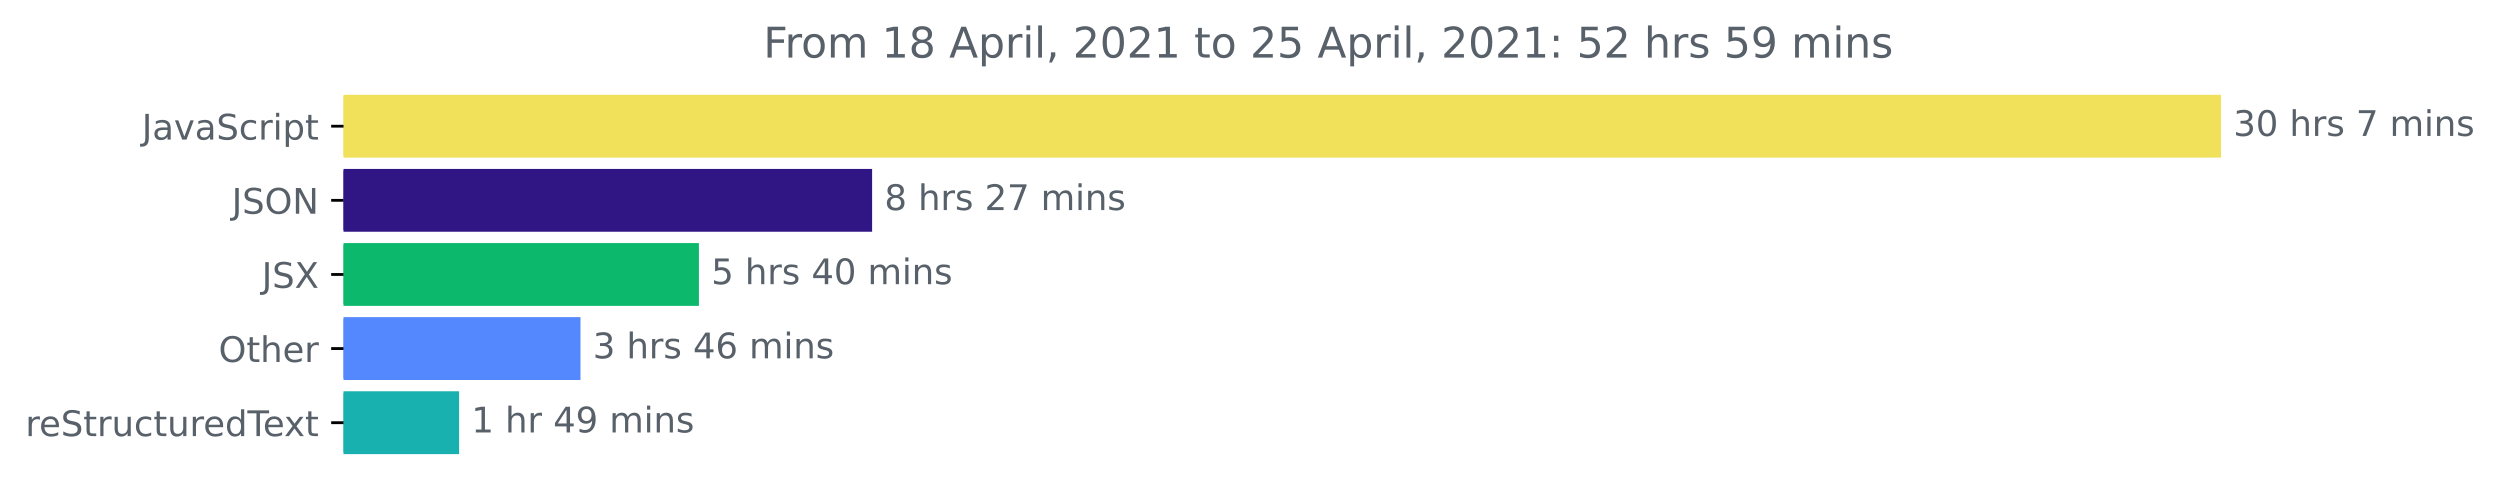
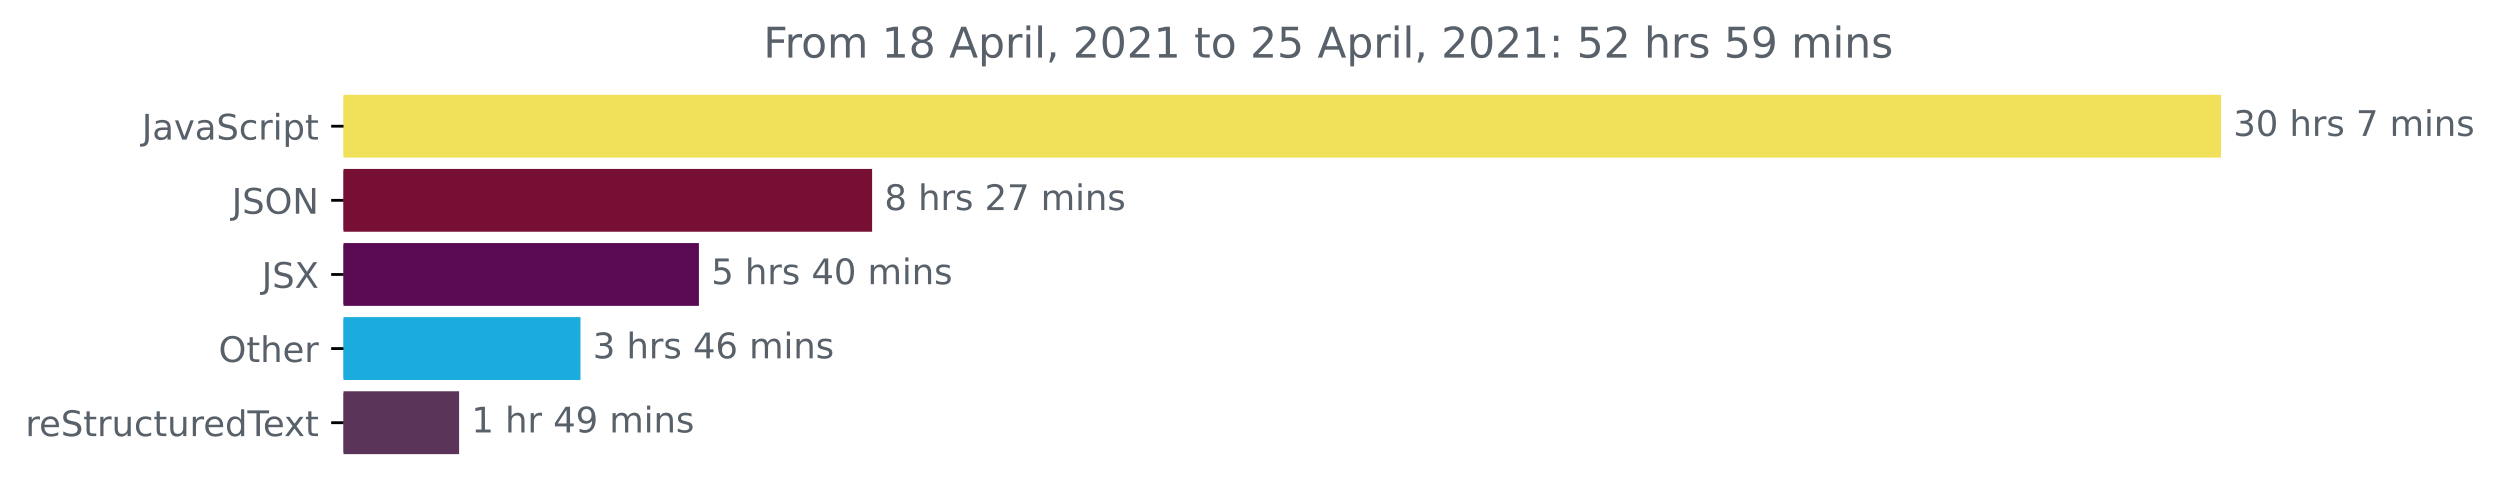
<svg xmlns="http://www.w3.org/2000/svg" xmlns:xlink="http://www.w3.org/1999/xlink" height="140.398pt" version="1.1" viewBox="0 0 708.299 140.398" width="708.299pt">
  <defs>
    <style type="text/css">*{stroke-linecap:butt;stroke-linejoin:round;}</style>
  </defs>
  <g id="figure_1">
    <g id="patch_1">
      <path d="M 0 140.398  L 708.299 140.398  L 708.299 0  L 0 0  z " style="fill:none;" />
    </g>
    <g id="axes_1">
      <g id="patch_2">
-         <path clip-path="url(#p847a31115c)" d="M 97.325 27.358  L 628.754 27.358  L 628.754 44.158  L 97.325 44.158  z " style="fill:#f1e05a;stroke:#f1e05a;stroke-linejoin:miter;" />
+         <path clip-path="url(#pcace082f63)" d="M 97.325 27.358  L 628.754 27.358  L 628.754 44.158  L 97.325 44.158  z " style="fill:#f1e05a;stroke:#f1e05a;stroke-linejoin:miter;" />
      </g>
      <g id="patch_3">
-         <path clip-path="url(#p847a31115c)" d="M 97.325 48.358  L 246.585 48.358  L 246.585 65.158  L 97.325 65.158  z " style="fill:#301585;stroke:#301585;stroke-linejoin:miter;" />
+         <path clip-path="url(#pcace082f63)" d="M 97.325 48.358  L 246.585 48.358  L 246.585 65.158  L 97.325 65.158  z " style="fill:#770e33;stroke:#770e33;stroke-linejoin:miter;" />
      </g>
      <g id="patch_4">
-         <path clip-path="url(#p847a31115c)" d="M 97.325 69.358  L 197.517 69.358  L 197.517 86.158  L 97.325 86.158  z " style="fill:#0cb96c;stroke:#0cb96c;stroke-linejoin:miter;" />
+         <path clip-path="url(#pcace082f63)" d="M 97.325 69.358  L 197.517 69.358  L 197.517 86.158  L 97.325 86.158  z " style="fill:#590a53;stroke:#590a53;stroke-linejoin:miter;" />
      </g>
      <g id="patch_5">
-         <path clip-path="url(#p847a31115c)" d="M 97.325 90.358  L 163.964 90.358  L 163.964 107.158  L 97.325 107.158  z " style="fill:#5488ff;stroke:#5488ff;stroke-linejoin:miter;" />
+         <path clip-path="url(#pcace082f63)" d="M 97.325 90.358  L 163.964 90.358  L 163.964 107.158  L 97.325 107.158  z " style="fill:#1aacdc;stroke:#1aacdc;stroke-linejoin:miter;" />
      </g>
      <g id="patch_6">
-         <path clip-path="url(#p847a31115c)" d="M 97.325 111.358  L 129.57 111.358  L 129.57 128.158  L 97.325 128.158  z " style="fill:#19b1af;stroke:#19b1af;stroke-linejoin:miter;" />
+         <path clip-path="url(#pcace082f63)" d="M 97.325 111.358  L 129.57 111.358  L 129.57 128.158  L 97.325 128.158  z " style="fill:#5b345a;stroke:#5b345a;stroke-linejoin:miter;" />
      </g>
      <g id="matplotlib.axis_1" />
      <g id="matplotlib.axis_2">
        <g id="ytick_1">
          <g id="line2d_1">
            <defs>
-               <path d="M 0 0  L -3.5 0  " id="m2461c04bb6" style="stroke:#000000;stroke-width:0.8;" />
+               <path d="M 0 0  L -3.5 0  " id="m3642c43928" style="stroke:#000000;stroke-width:0.8;" />
            </defs>
            <g>
-               <use style="stroke:#000000;stroke-width:0.8;" x="97.325" xlink:href="#m2461c04bb6" y="35.758" />
+               <use style="stroke:#000000;stroke-width:0.8;" x="97.325" xlink:href="#m3642c43928" y="35.758" />
            </g>
          </g>
          <g id="text_1">
            <g style="fill:#586069;" transform="translate(40.19531 39.55734)scale(0.1 -0.1)">
              <defs>
                <path d="M 628 4666  L 1259 4666  L 1259 325  Q 1259 -519 939 -900  Q 619 -1281 -91 -1281  L -331 -1281  L -331 -750  L -134 -750  Q 284 -750 456 -515  Q 628 -281 628 325  L 628 4666  z " id="DejaVuSans-4a" transform="scale(0.015625)" />
                <path d="M 2194 1759  Q 1497 1759 1228 1600  Q 959 1441 959 1056  Q 959 750 1161 570  Q 1363 391 1709 391  Q 2188 391 2477 730  Q 2766 1069 2766 1631  L 2766 1759  L 2194 1759  z M 3341 1997  L 3341 0  L 2766 0  L 2766 531  Q 2569 213 2275 61  Q 1981 -91 1556 -91  Q 1019 -91 701 211  Q 384 513 384 1019  Q 384 1609 779 1909  Q 1175 2209 1959 2209  L 2766 2209  L 2766 2266  Q 2766 2663 2505 2880  Q 2244 3097 1772 3097  Q 1472 3097 1187 3025  Q 903 2953 641 2809  L 641 3341  Q 956 3463 1253 3523  Q 1550 3584 1831 3584  Q 2591 3584 2966 3190  Q 3341 2797 3341 1997  z " id="DejaVuSans-61" transform="scale(0.015625)" />
                <path d="M 191 3500  L 800 3500  L 1894 563  L 2988 3500  L 3597 3500  L 2284 0  L 1503 0  L 191 3500  z " id="DejaVuSans-76" transform="scale(0.015625)" />
                <path d="M 3425 4513  L 3425 3897  Q 3066 4069 2747 4153  Q 2428 4238 2131 4238  Q 1616 4238 1336 4038  Q 1056 3838 1056 3469  Q 1056 3159 1242 3001  Q 1428 2844 1947 2747  L 2328 2669  Q 3034 2534 3370 2195  Q 3706 1856 3706 1288  Q 3706 609 3251 259  Q 2797 -91 1919 -91  Q 1588 -91 1214 -16  Q 841 59 441 206  L 441 856  Q 825 641 1194 531  Q 1563 422 1919 422  Q 2459 422 2753 634  Q 3047 847 3047 1241  Q 3047 1584 2836 1778  Q 2625 1972 2144 2069  L 1759 2144  Q 1053 2284 737 2584  Q 422 2884 422 3419  Q 422 4038 858 4394  Q 1294 4750 2059 4750  Q 2388 4750 2728 4690  Q 3069 4631 3425 4513  z " id="DejaVuSans-53" transform="scale(0.015625)" />
                <path d="M 3122 3366  L 3122 2828  Q 2878 2963 2633 3030  Q 2388 3097 2138 3097  Q 1578 3097 1268 2742  Q 959 2388 959 1747  Q 959 1106 1268 751  Q 1578 397 2138 397  Q 2388 397 2633 464  Q 2878 531 3122 666  L 3122 134  Q 2881 22 2623 -34  Q 2366 -91 2075 -91  Q 1284 -91 818 406  Q 353 903 353 1747  Q 353 2603 823 3093  Q 1294 3584 2113 3584  Q 2378 3584 2631 3529  Q 2884 3475 3122 3366  z " id="DejaVuSans-63" transform="scale(0.015625)" />
                <path d="M 2631 2963  Q 2534 3019 2420 3045  Q 2306 3072 2169 3072  Q 1681 3072 1420 2755  Q 1159 2438 1159 1844  L 1159 0  L 581 0  L 581 3500  L 1159 3500  L 1159 2956  Q 1341 3275 1631 3429  Q 1922 3584 2338 3584  Q 2397 3584 2469 3576  Q 2541 3569 2628 3553  L 2631 2963  z " id="DejaVuSans-72" transform="scale(0.015625)" />
                <path d="M 603 3500  L 1178 3500  L 1178 0  L 603 0  L 603 3500  z M 603 4863  L 1178 4863  L 1178 4134  L 603 4134  L 603 4863  z " id="DejaVuSans-69" transform="scale(0.015625)" />
                <path d="M 1159 525  L 1159 -1331  L 581 -1331  L 581 3500  L 1159 3500  L 1159 2969  Q 1341 3281 1617 3432  Q 1894 3584 2278 3584  Q 2916 3584 3314 3078  Q 3713 2572 3713 1747  Q 3713 922 3314 415  Q 2916 -91 2278 -91  Q 1894 -91 1617 61  Q 1341 213 1159 525  z M 3116 1747  Q 3116 2381 2855 2742  Q 2594 3103 2138 3103  Q 1681 3103 1420 2742  Q 1159 2381 1159 1747  Q 1159 1113 1420 752  Q 1681 391 2138 391  Q 2594 391 2855 752  Q 3116 1113 3116 1747  z " id="DejaVuSans-70" transform="scale(0.015625)" />
                <path d="M 1172 4494  L 1172 3500  L 2356 3500  L 2356 3053  L 1172 3053  L 1172 1153  Q 1172 725 1289 603  Q 1406 481 1766 481  L 2356 481  L 2356 0  L 1766 0  Q 1100 0 847 248  Q 594 497 594 1153  L 594 3053  L 172 3053  L 172 3500  L 594 3500  L 594 4494  L 1172 4494  z " id="DejaVuSans-74" transform="scale(0.015625)" />
              </defs>
              <use xlink:href="#DejaVuSans-4a" />
              <use x="29.492" xlink:href="#DejaVuSans-61" />
              <use x="90.771" xlink:href="#DejaVuSans-76" />
              <use x="149.951" xlink:href="#DejaVuSans-61" />
              <use x="211.23" xlink:href="#DejaVuSans-53" />
              <use x="274.707" xlink:href="#DejaVuSans-63" />
              <use x="329.688" xlink:href="#DejaVuSans-72" />
              <use x="370.801" xlink:href="#DejaVuSans-69" />
              <use x="398.584" xlink:href="#DejaVuSans-70" />
              <use x="462.061" xlink:href="#DejaVuSans-74" />
            </g>
          </g>
        </g>
        <g id="ytick_2">
          <g id="line2d_2">
            <g>
-               <use style="stroke:#000000;stroke-width:0.8;" x="97.325" xlink:href="#m2461c04bb6" y="56.758" />
+               <use style="stroke:#000000;stroke-width:0.8;" x="97.325" xlink:href="#m3642c43928" y="56.758" />
            </g>
          </g>
          <g id="text_2">
            <g style="fill:#586069;" transform="translate(65.67344 60.55734)scale(0.1 -0.1)">
              <defs>
                <path d="M 2522 4238  Q 1834 4238 1429 3725  Q 1025 3213 1025 2328  Q 1025 1447 1429 934  Q 1834 422 2522 422  Q 3209 422 3611 934  Q 4013 1447 4013 2328  Q 4013 3213 3611 3725  Q 3209 4238 2522 4238  z M 2522 4750  Q 3503 4750 4090 4092  Q 4678 3434 4678 2328  Q 4678 1225 4090 567  Q 3503 -91 2522 -91  Q 1538 -91 948 565  Q 359 1222 359 2328  Q 359 3434 948 4092  Q 1538 4750 2522 4750  z " id="DejaVuSans-4f" transform="scale(0.015625)" />
                <path d="M 628 4666  L 1478 4666  L 3547 763  L 3547 4666  L 4159 4666  L 4159 0  L 3309 0  L 1241 3903  L 1241 0  L 628 0  L 628 4666  z " id="DejaVuSans-4e" transform="scale(0.015625)" />
              </defs>
              <use xlink:href="#DejaVuSans-4a" />
              <use x="29.492" xlink:href="#DejaVuSans-53" />
              <use x="92.969" xlink:href="#DejaVuSans-4f" />
              <use x="171.68" xlink:href="#DejaVuSans-4e" />
            </g>
          </g>
        </g>
        <g id="ytick_3">
          <g id="line2d_3">
            <g>
-               <use style="stroke:#000000;stroke-width:0.8;" x="97.325" xlink:href="#m2461c04bb6" y="77.758" />
+               <use style="stroke:#000000;stroke-width:0.8;" x="97.325" xlink:href="#m3642c43928" y="77.758" />
            </g>
          </g>
          <g id="text_3">
            <g style="fill:#586069;" transform="translate(74.17656 81.55734)scale(0.1 -0.1)">
              <defs>
                <path d="M 403 4666  L 1081 4666  L 2241 2931  L 3406 4666  L 4084 4666  L 2584 2425  L 4184 0  L 3506 0  L 2194 1984  L 872 0  L 191 0  L 1856 2491  L 403 4666  z " id="DejaVuSans-58" transform="scale(0.015625)" />
              </defs>
              <use xlink:href="#DejaVuSans-4a" />
              <use x="29.492" xlink:href="#DejaVuSans-53" />
              <use x="92.969" xlink:href="#DejaVuSans-58" />
            </g>
          </g>
        </g>
        <g id="ytick_4">
          <g id="line2d_4">
            <g>
-               <use style="stroke:#000000;stroke-width:0.8;" x="97.325" xlink:href="#m2461c04bb6" y="98.758" />
+               <use style="stroke:#000000;stroke-width:0.8;" x="97.325" xlink:href="#m3642c43928" y="98.758" />
            </g>
          </g>
          <g id="text_4">
            <g style="fill:#586069;" transform="translate(61.93125 102.5573)scale(0.1 -0.1)">
              <defs>
                <path d="M 3513 2113  L 3513 0  L 2938 0  L 2938 2094  Q 2938 2591 2744 2837  Q 2550 3084 2163 3084  Q 1697 3084 1428 2787  Q 1159 2491 1159 1978  L 1159 0  L 581 0  L 581 4863  L 1159 4863  L 1159 2956  Q 1366 3272 1645 3428  Q 1925 3584 2291 3584  Q 2894 3584 3203 3211  Q 3513 2838 3513 2113  z " id="DejaVuSans-68" transform="scale(0.015625)" />
                <path d="M 3597 1894  L 3597 1613  L 953 1613  Q 991 1019 1311 708  Q 1631 397 2203 397  Q 2534 397 2845 478  Q 3156 559 3463 722  L 3463 178  Q 3153 47 2828 -22  Q 2503 -91 2169 -91  Q 1331 -91 842 396  Q 353 884 353 1716  Q 353 2575 817 3079  Q 1281 3584 2069 3584  Q 2775 3584 3186 3129  Q 3597 2675 3597 1894  z M 3022 2063  Q 3016 2534 2758 2815  Q 2500 3097 2075 3097  Q 1594 3097 1305 2825  Q 1016 2553 972 2059  L 3022 2063  z " id="DejaVuSans-65" transform="scale(0.015625)" />
              </defs>
              <use xlink:href="#DejaVuSans-4f" />
              <use x="78.711" xlink:href="#DejaVuSans-74" />
              <use x="117.92" xlink:href="#DejaVuSans-68" />
              <use x="181.299" xlink:href="#DejaVuSans-65" />
              <use x="242.822" xlink:href="#DejaVuSans-72" />
            </g>
          </g>
        </g>
        <g id="ytick_5">
          <g id="line2d_5">
            <g>
-               <use style="stroke:#000000;stroke-width:0.8;" x="97.325" xlink:href="#m2461c04bb6" y="119.758" />
+               <use style="stroke:#000000;stroke-width:0.8;" x="97.325" xlink:href="#m3642c43928" y="119.758" />
            </g>
          </g>
          <g id="text_5">
            <g style="fill:#586069;" transform="translate(7.2 123.5573)scale(0.1 -0.1)">
              <defs>
                <path d="M 544 1381  L 544 3500  L 1119 3500  L 1119 1403  Q 1119 906 1312 657  Q 1506 409 1894 409  Q 2359 409 2629 706  Q 2900 1003 2900 1516  L 2900 3500  L 3475 3500  L 3475 0  L 2900 0  L 2900 538  Q 2691 219 2414 64  Q 2138 -91 1772 -91  Q 1169 -91 856 284  Q 544 659 544 1381  z M 1991 3584  L 1991 3584  z " id="DejaVuSans-75" transform="scale(0.015625)" />
                <path d="M 2906 2969  L 2906 4863  L 3481 4863  L 3481 0  L 2906 0  L 2906 525  Q 2725 213 2448 61  Q 2172 -91 1784 -91  Q 1150 -91 751 415  Q 353 922 353 1747  Q 353 2572 751 3078  Q 1150 3584 1784 3584  Q 2172 3584 2448 3432  Q 2725 3281 2906 2969  z M 947 1747  Q 947 1113 1208 752  Q 1469 391 1925 391  Q 2381 391 2643 752  Q 2906 1113 2906 1747  Q 2906 2381 2643 2742  Q 2381 3103 1925 3103  Q 1469 3103 1208 2742  Q 947 2381 947 1747  z " id="DejaVuSans-64" transform="scale(0.015625)" />
                <path d="M -19 4666  L 3928 4666  L 3928 4134  L 2272 4134  L 2272 0  L 1638 0  L 1638 4134  L -19 4134  L -19 4666  z " id="DejaVuSans-54" transform="scale(0.015625)" />
                <path d="M 3513 3500  L 2247 1797  L 3578 0  L 2900 0  L 1881 1375  L 863 0  L 184 0  L 1544 1831  L 300 3500  L 978 3500  L 1906 2253  L 2834 3500  L 3513 3500  z " id="DejaVuSans-78" transform="scale(0.015625)" />
              </defs>
              <use xlink:href="#DejaVuSans-72" />
              <use x="38.863" xlink:href="#DejaVuSans-65" />
              <use x="100.387" xlink:href="#DejaVuSans-53" />
              <use x="163.863" xlink:href="#DejaVuSans-74" />
              <use x="203.072" xlink:href="#DejaVuSans-72" />
              <use x="244.186" xlink:href="#DejaVuSans-75" />
              <use x="307.564" xlink:href="#DejaVuSans-63" />
              <use x="362.545" xlink:href="#DejaVuSans-74" />
              <use x="401.754" xlink:href="#DejaVuSans-75" />
              <use x="465.133" xlink:href="#DejaVuSans-72" />
              <use x="503.996" xlink:href="#DejaVuSans-65" />
              <use x="565.52" xlink:href="#DejaVuSans-64" />
              <use x="628.996" xlink:href="#DejaVuSans-54" />
              <use x="673.08" xlink:href="#DejaVuSans-65" />
              <use x="732.854" xlink:href="#DejaVuSans-78" />
              <use x="792.033" xlink:href="#DejaVuSans-74" />
            </g>
          </g>
        </g>
      </g>
      <g id="text_6">
        <g style="fill:#586069;" transform="translate(632.7536 38.5175)scale(0.1 -0.1)">
          <defs>
            <path d="M 2597 2516  Q 3050 2419 3304 2112  Q 3559 1806 3559 1356  Q 3559 666 3084 287  Q 2609 -91 1734 -91  Q 1441 -91 1130 -33  Q 819 25 488 141  L 488 750  Q 750 597 1062 519  Q 1375 441 1716 441  Q 2309 441 2620 675  Q 2931 909 2931 1356  Q 2931 1769 2642 2001  Q 2353 2234 1838 2234  L 1294 2234  L 1294 2753  L 1863 2753  Q 2328 2753 2575 2939  Q 2822 3125 2822 3475  Q 2822 3834 2567 4026  Q 2313 4219 1838 4219  Q 1578 4219 1281 4162  Q 984 4106 628 3988  L 628 4550  Q 988 4650 1302 4700  Q 1616 4750 1894 4750  Q 2613 4750 3031 4423  Q 3450 4097 3450 3541  Q 3450 3153 3228 2886  Q 3006 2619 2597 2516  z " id="DejaVuSans-33" transform="scale(0.015625)" />
            <path d="M 2034 4250  Q 1547 4250 1301 3770  Q 1056 3291 1056 2328  Q 1056 1369 1301 889  Q 1547 409 2034 409  Q 2525 409 2770 889  Q 3016 1369 3016 2328  Q 3016 3291 2770 3770  Q 2525 4250 2034 4250  z M 2034 4750  Q 2819 4750 3233 4129  Q 3647 3509 3647 2328  Q 3647 1150 3233 529  Q 2819 -91 2034 -91  Q 1250 -91 836 529  Q 422 1150 422 2328  Q 422 3509 836 4129  Q 1250 4750 2034 4750  z " id="DejaVuSans-30" transform="scale(0.015625)" />
            <path id="DejaVuSans-20" transform="scale(0.015625)" />
            <path d="M 2834 3397  L 2834 2853  Q 2591 2978 2328 3040  Q 2066 3103 1784 3103  Q 1356 3103 1142 2972  Q 928 2841 928 2578  Q 928 2378 1081 2264  Q 1234 2150 1697 2047  L 1894 2003  Q 2506 1872 2764 1633  Q 3022 1394 3022 966  Q 3022 478 2636 193  Q 2250 -91 1575 -91  Q 1294 -91 989 -36  Q 684 19 347 128  L 347 722  Q 666 556 975 473  Q 1284 391 1588 391  Q 1994 391 2212 530  Q 2431 669 2431 922  Q 2431 1156 2273 1281  Q 2116 1406 1581 1522  L 1381 1569  Q 847 1681 609 1914  Q 372 2147 372 2553  Q 372 3047 722 3315  Q 1072 3584 1716 3584  Q 2034 3584 2315 3537  Q 2597 3491 2834 3397  z " id="DejaVuSans-73" transform="scale(0.015625)" />
            <path d="M 525 4666  L 3525 4666  L 3525 4397  L 1831 0  L 1172 0  L 2766 4134  L 525 4134  L 525 4666  z " id="DejaVuSans-37" transform="scale(0.015625)" />
            <path d="M 3328 2828  Q 3544 3216 3844 3400  Q 4144 3584 4550 3584  Q 5097 3584 5394 3201  Q 5691 2819 5691 2113  L 5691 0  L 5113 0  L 5113 2094  Q 5113 2597 4934 2840  Q 4756 3084 4391 3084  Q 3944 3084 3684 2787  Q 3425 2491 3425 1978  L 3425 0  L 2847 0  L 2847 2094  Q 2847 2600 2669 2842  Q 2491 3084 2119 3084  Q 1678 3084 1418 2786  Q 1159 2488 1159 1978  L 1159 0  L 581 0  L 581 3500  L 1159 3500  L 1159 2956  Q 1356 3278 1631 3431  Q 1906 3584 2284 3584  Q 2666 3584 2933 3390  Q 3200 3197 3328 2828  z " id="DejaVuSans-6d" transform="scale(0.015625)" />
            <path d="M 3513 2113  L 3513 0  L 2938 0  L 2938 2094  Q 2938 2591 2744 2837  Q 2550 3084 2163 3084  Q 1697 3084 1428 2787  Q 1159 2491 1159 1978  L 1159 0  L 581 0  L 581 3500  L 1159 3500  L 1159 2956  Q 1366 3272 1645 3428  Q 1925 3584 2291 3584  Q 2894 3584 3203 3211  Q 3513 2838 3513 2113  z " id="DejaVuSans-6e" transform="scale(0.015625)" />
          </defs>
          <use xlink:href="#DejaVuSans-33" />
          <use x="63.623" xlink:href="#DejaVuSans-30" />
          <use x="127.246" xlink:href="#DejaVuSans-20" />
          <use x="159.033" xlink:href="#DejaVuSans-68" />
          <use x="222.412" xlink:href="#DejaVuSans-72" />
          <use x="263.525" xlink:href="#DejaVuSans-73" />
          <use x="315.625" xlink:href="#DejaVuSans-20" />
          <use x="347.412" xlink:href="#DejaVuSans-37" />
          <use x="411.035" xlink:href="#DejaVuSans-20" />
          <use x="442.822" xlink:href="#DejaVuSans-6d" />
          <use x="540.234" xlink:href="#DejaVuSans-69" />
          <use x="568.018" xlink:href="#DejaVuSans-6e" />
          <use x="631.396" xlink:href="#DejaVuSans-73" />
        </g>
      </g>
      <g id="text_7">
        <g style="fill:#586069;" transform="translate(250.5848 59.5175)scale(0.1 -0.1)">
          <defs>
            <path d="M 2034 2216  Q 1584 2216 1326 1975  Q 1069 1734 1069 1313  Q 1069 891 1326 650  Q 1584 409 2034 409  Q 2484 409 2743 651  Q 3003 894 3003 1313  Q 3003 1734 2745 1975  Q 2488 2216 2034 2216  z M 1403 2484  Q 997 2584 770 2862  Q 544 3141 544 3541  Q 544 4100 942 4425  Q 1341 4750 2034 4750  Q 2731 4750 3128 4425  Q 3525 4100 3525 3541  Q 3525 3141 3298 2862  Q 3072 2584 2669 2484  Q 3125 2378 3379 2068  Q 3634 1759 3634 1313  Q 3634 634 3220 271  Q 2806 -91 2034 -91  Q 1263 -91 848 271  Q 434 634 434 1313  Q 434 1759 690 2068  Q 947 2378 1403 2484  z M 1172 3481  Q 1172 3119 1398 2916  Q 1625 2713 2034 2713  Q 2441 2713 2670 2916  Q 2900 3119 2900 3481  Q 2900 3844 2670 4047  Q 2441 4250 2034 4250  Q 1625 4250 1398 4047  Q 1172 3844 1172 3481  z " id="DejaVuSans-38" transform="scale(0.015625)" />
            <path d="M 1228 531  L 3431 531  L 3431 0  L 469 0  L 469 531  Q 828 903 1448 1529  Q 2069 2156 2228 2338  Q 2531 2678 2651 2914  Q 2772 3150 2772 3378  Q 2772 3750 2511 3984  Q 2250 4219 1831 4219  Q 1534 4219 1204 4116  Q 875 4013 500 3803  L 500 4441  Q 881 4594 1212 4672  Q 1544 4750 1819 4750  Q 2544 4750 2975 4387  Q 3406 4025 3406 3419  Q 3406 3131 3298 2873  Q 3191 2616 2906 2266  Q 2828 2175 2409 1742  Q 1991 1309 1228 531  z " id="DejaVuSans-32" transform="scale(0.015625)" />
          </defs>
          <use xlink:href="#DejaVuSans-38" />
          <use x="63.623" xlink:href="#DejaVuSans-20" />
          <use x="95.41" xlink:href="#DejaVuSans-68" />
          <use x="158.789" xlink:href="#DejaVuSans-72" />
          <use x="199.902" xlink:href="#DejaVuSans-73" />
          <use x="252.002" xlink:href="#DejaVuSans-20" />
          <use x="283.789" xlink:href="#DejaVuSans-32" />
          <use x="347.412" xlink:href="#DejaVuSans-37" />
          <use x="411.035" xlink:href="#DejaVuSans-20" />
          <use x="442.822" xlink:href="#DejaVuSans-6d" />
          <use x="540.234" xlink:href="#DejaVuSans-69" />
          <use x="568.018" xlink:href="#DejaVuSans-6e" />
          <use x="631.396" xlink:href="#DejaVuSans-73" />
        </g>
      </g>
      <g id="text_8">
        <g style="fill:#586069;" transform="translate(201.517 80.5175)scale(0.1 -0.1)">
          <defs>
            <path d="M 691 4666  L 3169 4666  L 3169 4134  L 1269 4134  L 1269 2991  Q 1406 3038 1543 3061  Q 1681 3084 1819 3084  Q 2600 3084 3056 2656  Q 3513 2228 3513 1497  Q 3513 744 3044 326  Q 2575 -91 1722 -91  Q 1428 -91 1123 -41  Q 819 9 494 109  L 494 744  Q 775 591 1075 516  Q 1375 441 1709 441  Q 2250 441 2565 725  Q 2881 1009 2881 1497  Q 2881 1984 2565 2268  Q 2250 2553 1709 2553  Q 1456 2553 1204 2497  Q 953 2441 691 2322  L 691 4666  z " id="DejaVuSans-35" transform="scale(0.015625)" />
            <path d="M 2419 4116  L 825 1625  L 2419 1625  L 2419 4116  z M 2253 4666  L 3047 4666  L 3047 1625  L 3713 1625  L 3713 1100  L 3047 1100  L 3047 0  L 2419 0  L 2419 1100  L 313 1100  L 313 1709  L 2253 4666  z " id="DejaVuSans-34" transform="scale(0.015625)" />
          </defs>
          <use xlink:href="#DejaVuSans-35" />
          <use x="63.623" xlink:href="#DejaVuSans-20" />
          <use x="95.41" xlink:href="#DejaVuSans-68" />
          <use x="158.789" xlink:href="#DejaVuSans-72" />
          <use x="199.902" xlink:href="#DejaVuSans-73" />
          <use x="252.002" xlink:href="#DejaVuSans-20" />
          <use x="283.789" xlink:href="#DejaVuSans-34" />
          <use x="347.412" xlink:href="#DejaVuSans-30" />
          <use x="411.035" xlink:href="#DejaVuSans-20" />
          <use x="442.822" xlink:href="#DejaVuSans-6d" />
          <use x="540.234" xlink:href="#DejaVuSans-69" />
          <use x="568.018" xlink:href="#DejaVuSans-6e" />
          <use x="631.396" xlink:href="#DejaVuSans-73" />
        </g>
      </g>
      <g id="text_9">
        <g style="fill:#586069;" transform="translate(167.9639 101.5175)scale(0.1 -0.1)">
          <defs>
            <path d="M 2113 2584  Q 1688 2584 1439 2293  Q 1191 2003 1191 1497  Q 1191 994 1439 701  Q 1688 409 2113 409  Q 2538 409 2786 701  Q 3034 994 3034 1497  Q 3034 2003 2786 2293  Q 2538 2584 2113 2584  z M 3366 4563  L 3366 3988  Q 3128 4100 2886 4159  Q 2644 4219 2406 4219  Q 1781 4219 1451 3797  Q 1122 3375 1075 2522  Q 1259 2794 1537 2939  Q 1816 3084 2150 3084  Q 2853 3084 3261 2657  Q 3669 2231 3669 1497  Q 3669 778 3244 343  Q 2819 -91 2113 -91  Q 1303 -91 875 529  Q 447 1150 447 2328  Q 447 3434 972 4092  Q 1497 4750 2381 4750  Q 2619 4750 2861 4703  Q 3103 4656 3366 4563  z " id="DejaVuSans-36" transform="scale(0.015625)" />
          </defs>
          <use xlink:href="#DejaVuSans-33" />
          <use x="63.623" xlink:href="#DejaVuSans-20" />
          <use x="95.41" xlink:href="#DejaVuSans-68" />
          <use x="158.789" xlink:href="#DejaVuSans-72" />
          <use x="199.902" xlink:href="#DejaVuSans-73" />
          <use x="252.002" xlink:href="#DejaVuSans-20" />
          <use x="283.789" xlink:href="#DejaVuSans-34" />
          <use x="347.412" xlink:href="#DejaVuSans-36" />
          <use x="411.035" xlink:href="#DejaVuSans-20" />
          <use x="442.822" xlink:href="#DejaVuSans-6d" />
          <use x="540.234" xlink:href="#DejaVuSans-69" />
          <use x="568.018" xlink:href="#DejaVuSans-6e" />
          <use x="631.396" xlink:href="#DejaVuSans-73" />
        </g>
      </g>
      <g id="text_10">
        <g style="fill:#586069;" transform="translate(133.5696 122.5175)scale(0.1 -0.1)">
          <defs>
            <path d="M 794 531  L 1825 531  L 1825 4091  L 703 3866  L 703 4441  L 1819 4666  L 2450 4666  L 2450 531  L 3481 531  L 3481 0  L 794 0  L 794 531  z " id="DejaVuSans-31" transform="scale(0.015625)" />
            <path d="M 703 97  L 703 672  Q 941 559 1184 500  Q 1428 441 1663 441  Q 2288 441 2617 861  Q 2947 1281 2994 2138  Q 2813 1869 2534 1725  Q 2256 1581 1919 1581  Q 1219 1581 811 2004  Q 403 2428 403 3163  Q 403 3881 828 4315  Q 1253 4750 1959 4750  Q 2769 4750 3195 4129  Q 3622 3509 3622 2328  Q 3622 1225 3098 567  Q 2575 -91 1691 -91  Q 1453 -91 1209 -44  Q 966 3 703 97  z M 1959 2075  Q 2384 2075 2632 2365  Q 2881 2656 2881 3163  Q 2881 3666 2632 3958  Q 2384 4250 1959 4250  Q 1534 4250 1286 3958  Q 1038 3666 1038 3163  Q 1038 2656 1286 2365  Q 1534 2075 1959 2075  z " id="DejaVuSans-39" transform="scale(0.015625)" />
          </defs>
          <use xlink:href="#DejaVuSans-31" />
          <use x="63.623" xlink:href="#DejaVuSans-20" />
          <use x="95.41" xlink:href="#DejaVuSans-68" />
          <use x="158.789" xlink:href="#DejaVuSans-72" />
          <use x="199.902" xlink:href="#DejaVuSans-20" />
          <use x="231.689" xlink:href="#DejaVuSans-34" />
          <use x="295.312" xlink:href="#DejaVuSans-39" />
          <use x="358.936" xlink:href="#DejaVuSans-20" />
          <use x="390.723" xlink:href="#DejaVuSans-6d" />
          <use x="488.135" xlink:href="#DejaVuSans-69" />
          <use x="515.918" xlink:href="#DejaVuSans-6e" />
          <use x="579.297" xlink:href="#DejaVuSans-73" />
        </g>
      </g>
      <g id="text_11">
        <g style="fill:#586069;" transform="translate(216.2862 16.31812)scale(0.12 -0.12)">
          <defs>
            <path d="M 628 4666  L 3309 4666  L 3309 4134  L 1259 4134  L 1259 2759  L 3109 2759  L 3109 2228  L 1259 2228  L 1259 0  L 628 0  L 628 4666  z " id="DejaVuSans-46" transform="scale(0.015625)" />
            <path d="M 1959 3097  Q 1497 3097 1228 2736  Q 959 2375 959 1747  Q 959 1119 1226 758  Q 1494 397 1959 397  Q 2419 397 2687 759  Q 2956 1122 2956 1747  Q 2956 2369 2687 2733  Q 2419 3097 1959 3097  z M 1959 3584  Q 2709 3584 3137 3096  Q 3566 2609 3566 1747  Q 3566 888 3137 398  Q 2709 -91 1959 -91  Q 1206 -91 779 398  Q 353 888 353 1747  Q 353 2609 779 3096  Q 1206 3584 1959 3584  z " id="DejaVuSans-6f" transform="scale(0.015625)" />
            <path d="M 2188 4044  L 1331 1722  L 3047 1722  L 2188 4044  z M 1831 4666  L 2547 4666  L 4325 0  L 3669 0  L 3244 1197  L 1141 1197  L 716 0  L 50 0  L 1831 4666  z " id="DejaVuSans-41" transform="scale(0.015625)" />
            <path d="M 603 4863  L 1178 4863  L 1178 0  L 603 0  L 603 4863  z " id="DejaVuSans-6c" transform="scale(0.015625)" />
            <path d="M 750 794  L 1409 794  L 1409 256  L 897 -744  L 494 -744  L 750 256  L 750 794  z " id="DejaVuSans-2c" transform="scale(0.015625)" />
            <path d="M 750 794  L 1409 794  L 1409 0  L 750 0  L 750 794  z M 750 3309  L 1409 3309  L 1409 2516  L 750 2516  L 750 3309  z " id="DejaVuSans-3a" transform="scale(0.015625)" />
          </defs>
          <use xlink:href="#DejaVuSans-46" />
          <use x="50.27" xlink:href="#DejaVuSans-72" />
          <use x="89.133" xlink:href="#DejaVuSans-6f" />
          <use x="150.314" xlink:href="#DejaVuSans-6d" />
          <use x="247.727" xlink:href="#DejaVuSans-20" />
          <use x="279.514" xlink:href="#DejaVuSans-31" />
          <use x="343.137" xlink:href="#DejaVuSans-38" />
          <use x="406.76" xlink:href="#DejaVuSans-20" />
          <use x="438.547" xlink:href="#DejaVuSans-41" />
          <use x="506.955" xlink:href="#DejaVuSans-70" />
          <use x="570.432" xlink:href="#DejaVuSans-72" />
          <use x="611.545" xlink:href="#DejaVuSans-69" />
          <use x="639.328" xlink:href="#DejaVuSans-6c" />
          <use x="667.111" xlink:href="#DejaVuSans-2c" />
          <use x="698.898" xlink:href="#DejaVuSans-20" />
          <use x="730.686" xlink:href="#DejaVuSans-32" />
          <use x="794.309" xlink:href="#DejaVuSans-30" />
          <use x="857.932" xlink:href="#DejaVuSans-32" />
          <use x="921.555" xlink:href="#DejaVuSans-31" />
          <use x="985.178" xlink:href="#DejaVuSans-20" />
          <use x="1016.965" xlink:href="#DejaVuSans-74" />
          <use x="1056.174" xlink:href="#DejaVuSans-6f" />
          <use x="1117.355" xlink:href="#DejaVuSans-20" />
          <use x="1149.143" xlink:href="#DejaVuSans-32" />
          <use x="1212.766" xlink:href="#DejaVuSans-35" />
          <use x="1276.389" xlink:href="#DejaVuSans-20" />
          <use x="1308.176" xlink:href="#DejaVuSans-41" />
          <use x="1376.584" xlink:href="#DejaVuSans-70" />
          <use x="1440.061" xlink:href="#DejaVuSans-72" />
          <use x="1481.174" xlink:href="#DejaVuSans-69" />
          <use x="1508.957" xlink:href="#DejaVuSans-6c" />
          <use x="1536.74" xlink:href="#DejaVuSans-2c" />
          <use x="1568.527" xlink:href="#DejaVuSans-20" />
          <use x="1600.314" xlink:href="#DejaVuSans-32" />
          <use x="1663.938" xlink:href="#DejaVuSans-30" />
          <use x="1727.561" xlink:href="#DejaVuSans-32" />
          <use x="1791.184" xlink:href="#DejaVuSans-31" />
          <use x="1854.807" xlink:href="#DejaVuSans-3a" />
          <use x="1888.498" xlink:href="#DejaVuSans-20" />
          <use x="1920.285" xlink:href="#DejaVuSans-35" />
          <use x="1983.908" xlink:href="#DejaVuSans-32" />
          <use x="2047.531" xlink:href="#DejaVuSans-20" />
          <use x="2079.318" xlink:href="#DejaVuSans-68" />
          <use x="2142.697" xlink:href="#DejaVuSans-72" />
          <use x="2183.811" xlink:href="#DejaVuSans-73" />
          <use x="2235.91" xlink:href="#DejaVuSans-20" />
          <use x="2267.697" xlink:href="#DejaVuSans-35" />
          <use x="2331.32" xlink:href="#DejaVuSans-39" />
          <use x="2394.943" xlink:href="#DejaVuSans-20" />
          <use x="2426.73" xlink:href="#DejaVuSans-6d" />
          <use x="2524.143" xlink:href="#DejaVuSans-69" />
          <use x="2551.926" xlink:href="#DejaVuSans-6e" />
          <use x="2615.305" xlink:href="#DejaVuSans-73" />
        </g>
      </g>
    </g>
  </g>
  <defs>
-     <clipPath id="p847a31115c">
+     <clipPath id="pcace082f63">
      <rect height="110.88" width="558" x="97.325" y="22.318" />
    </clipPath>
  </defs>
</svg>
